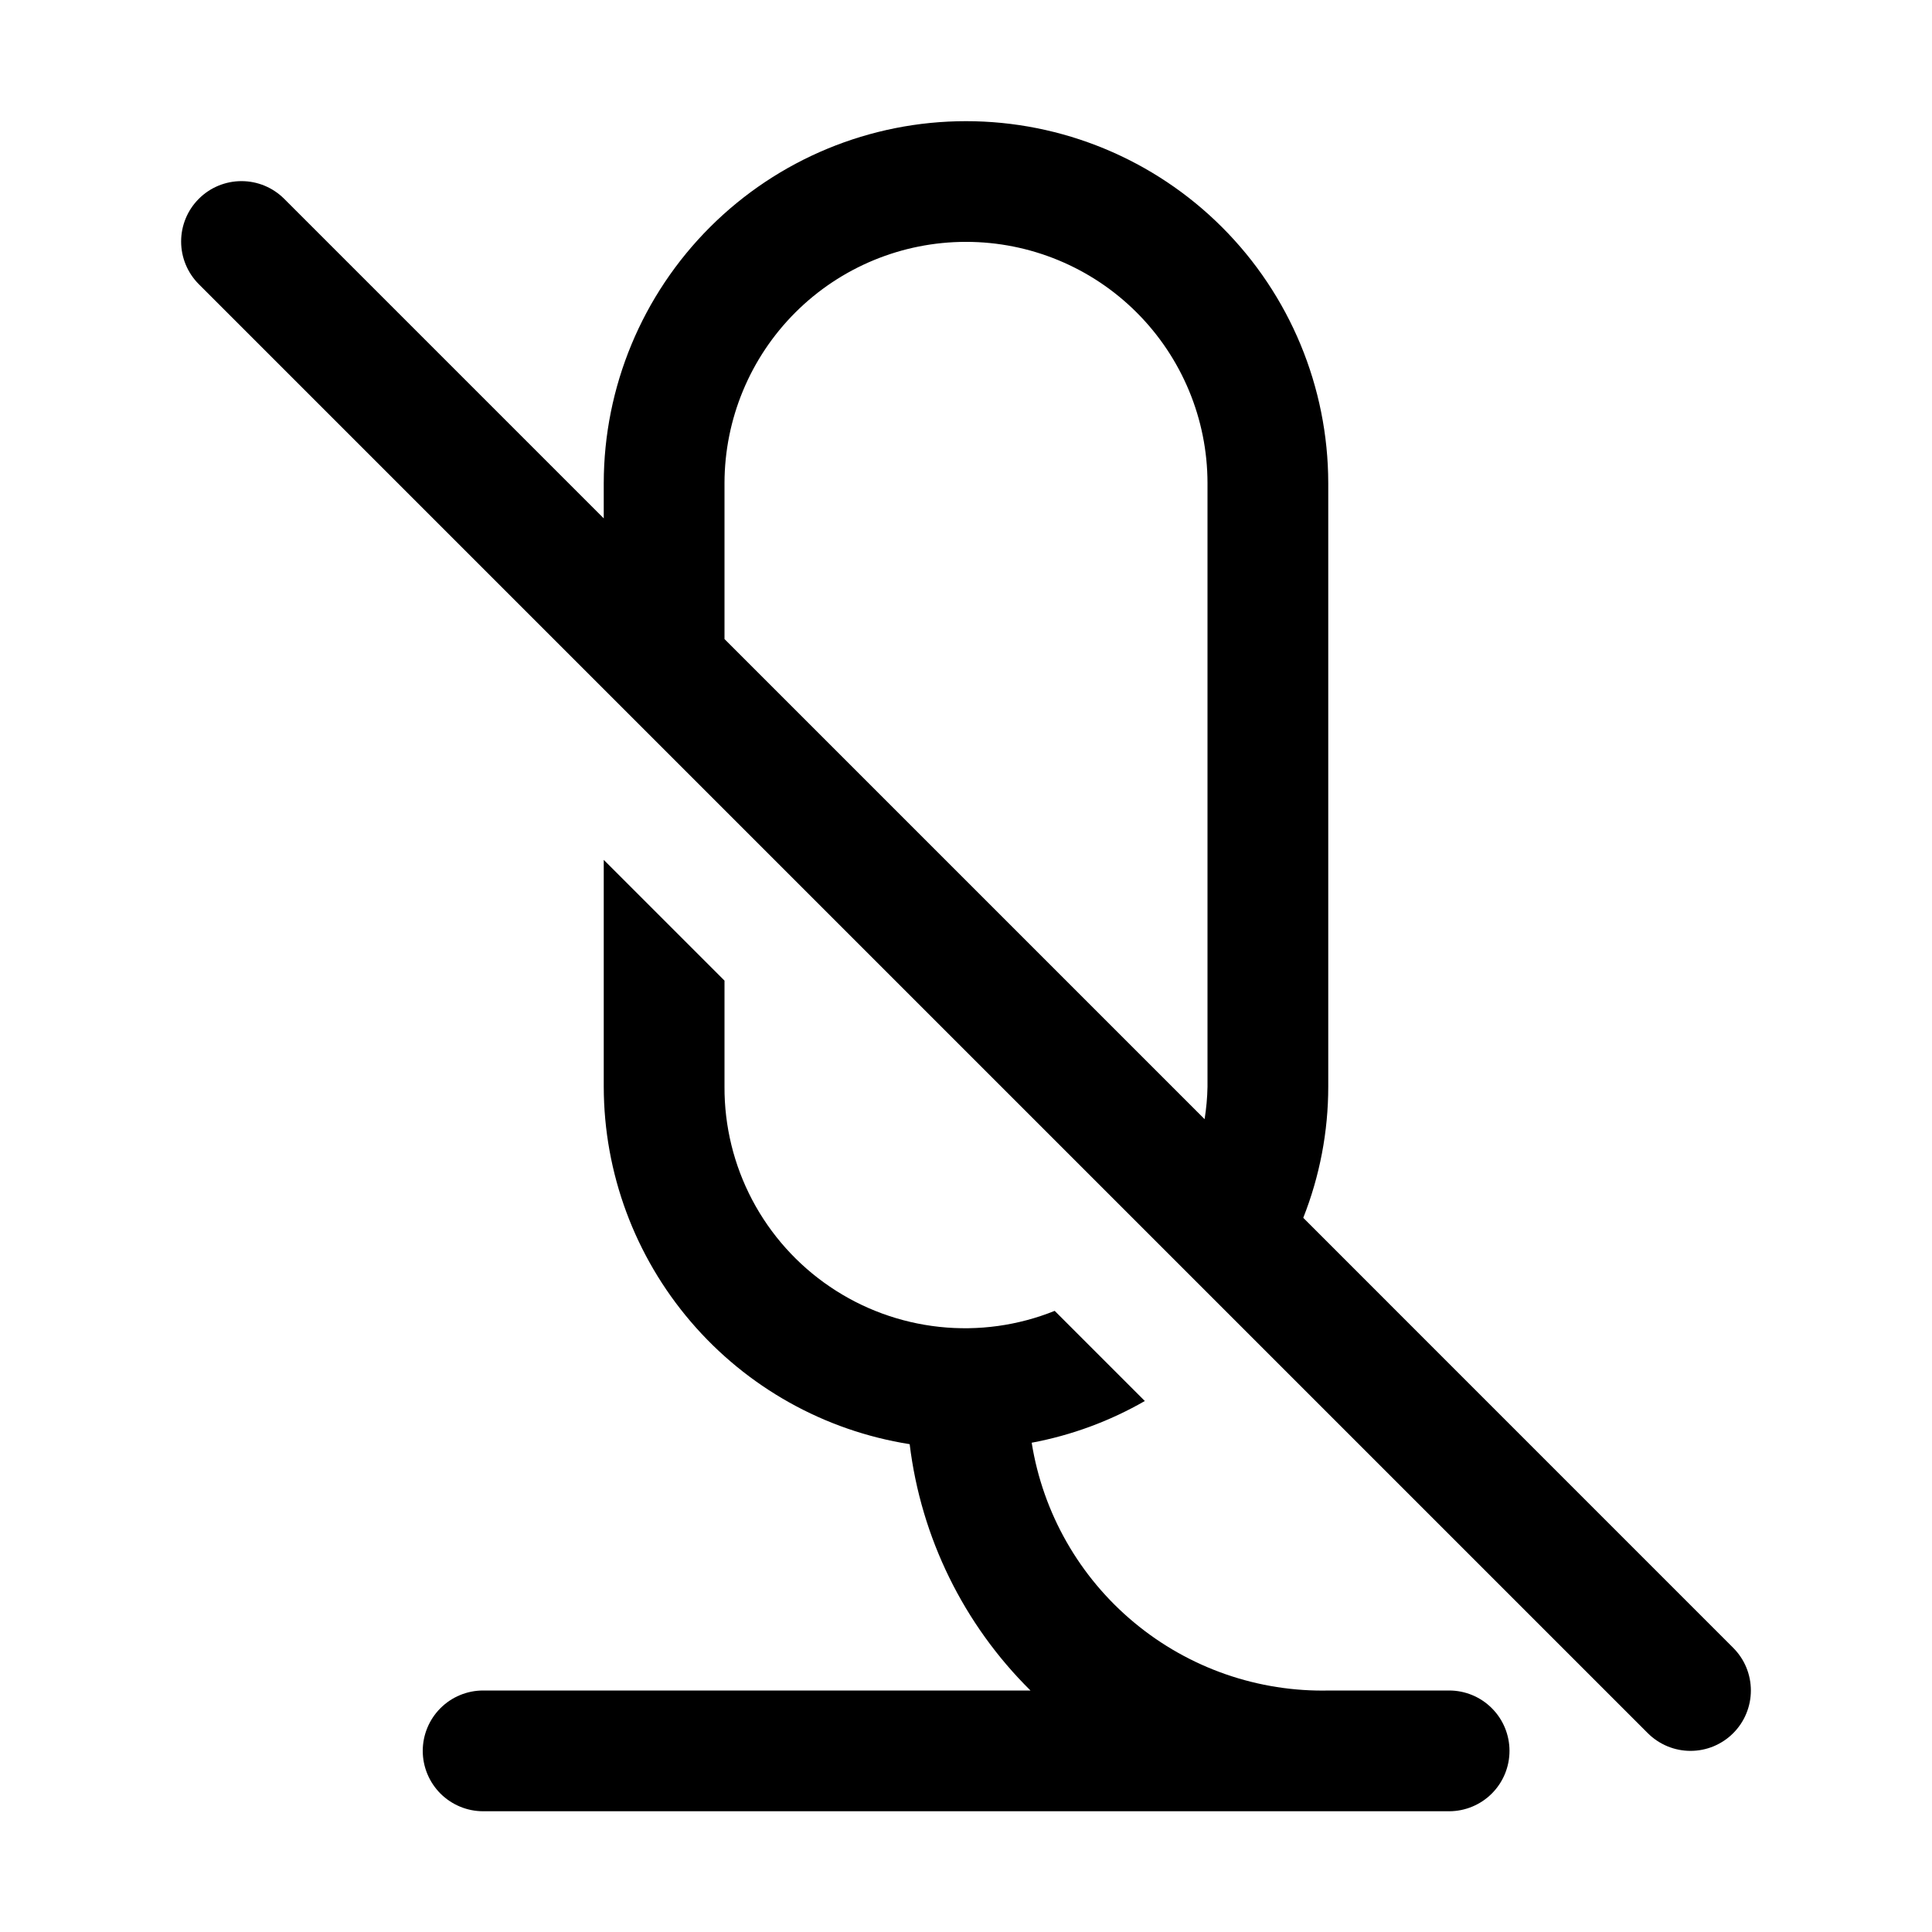
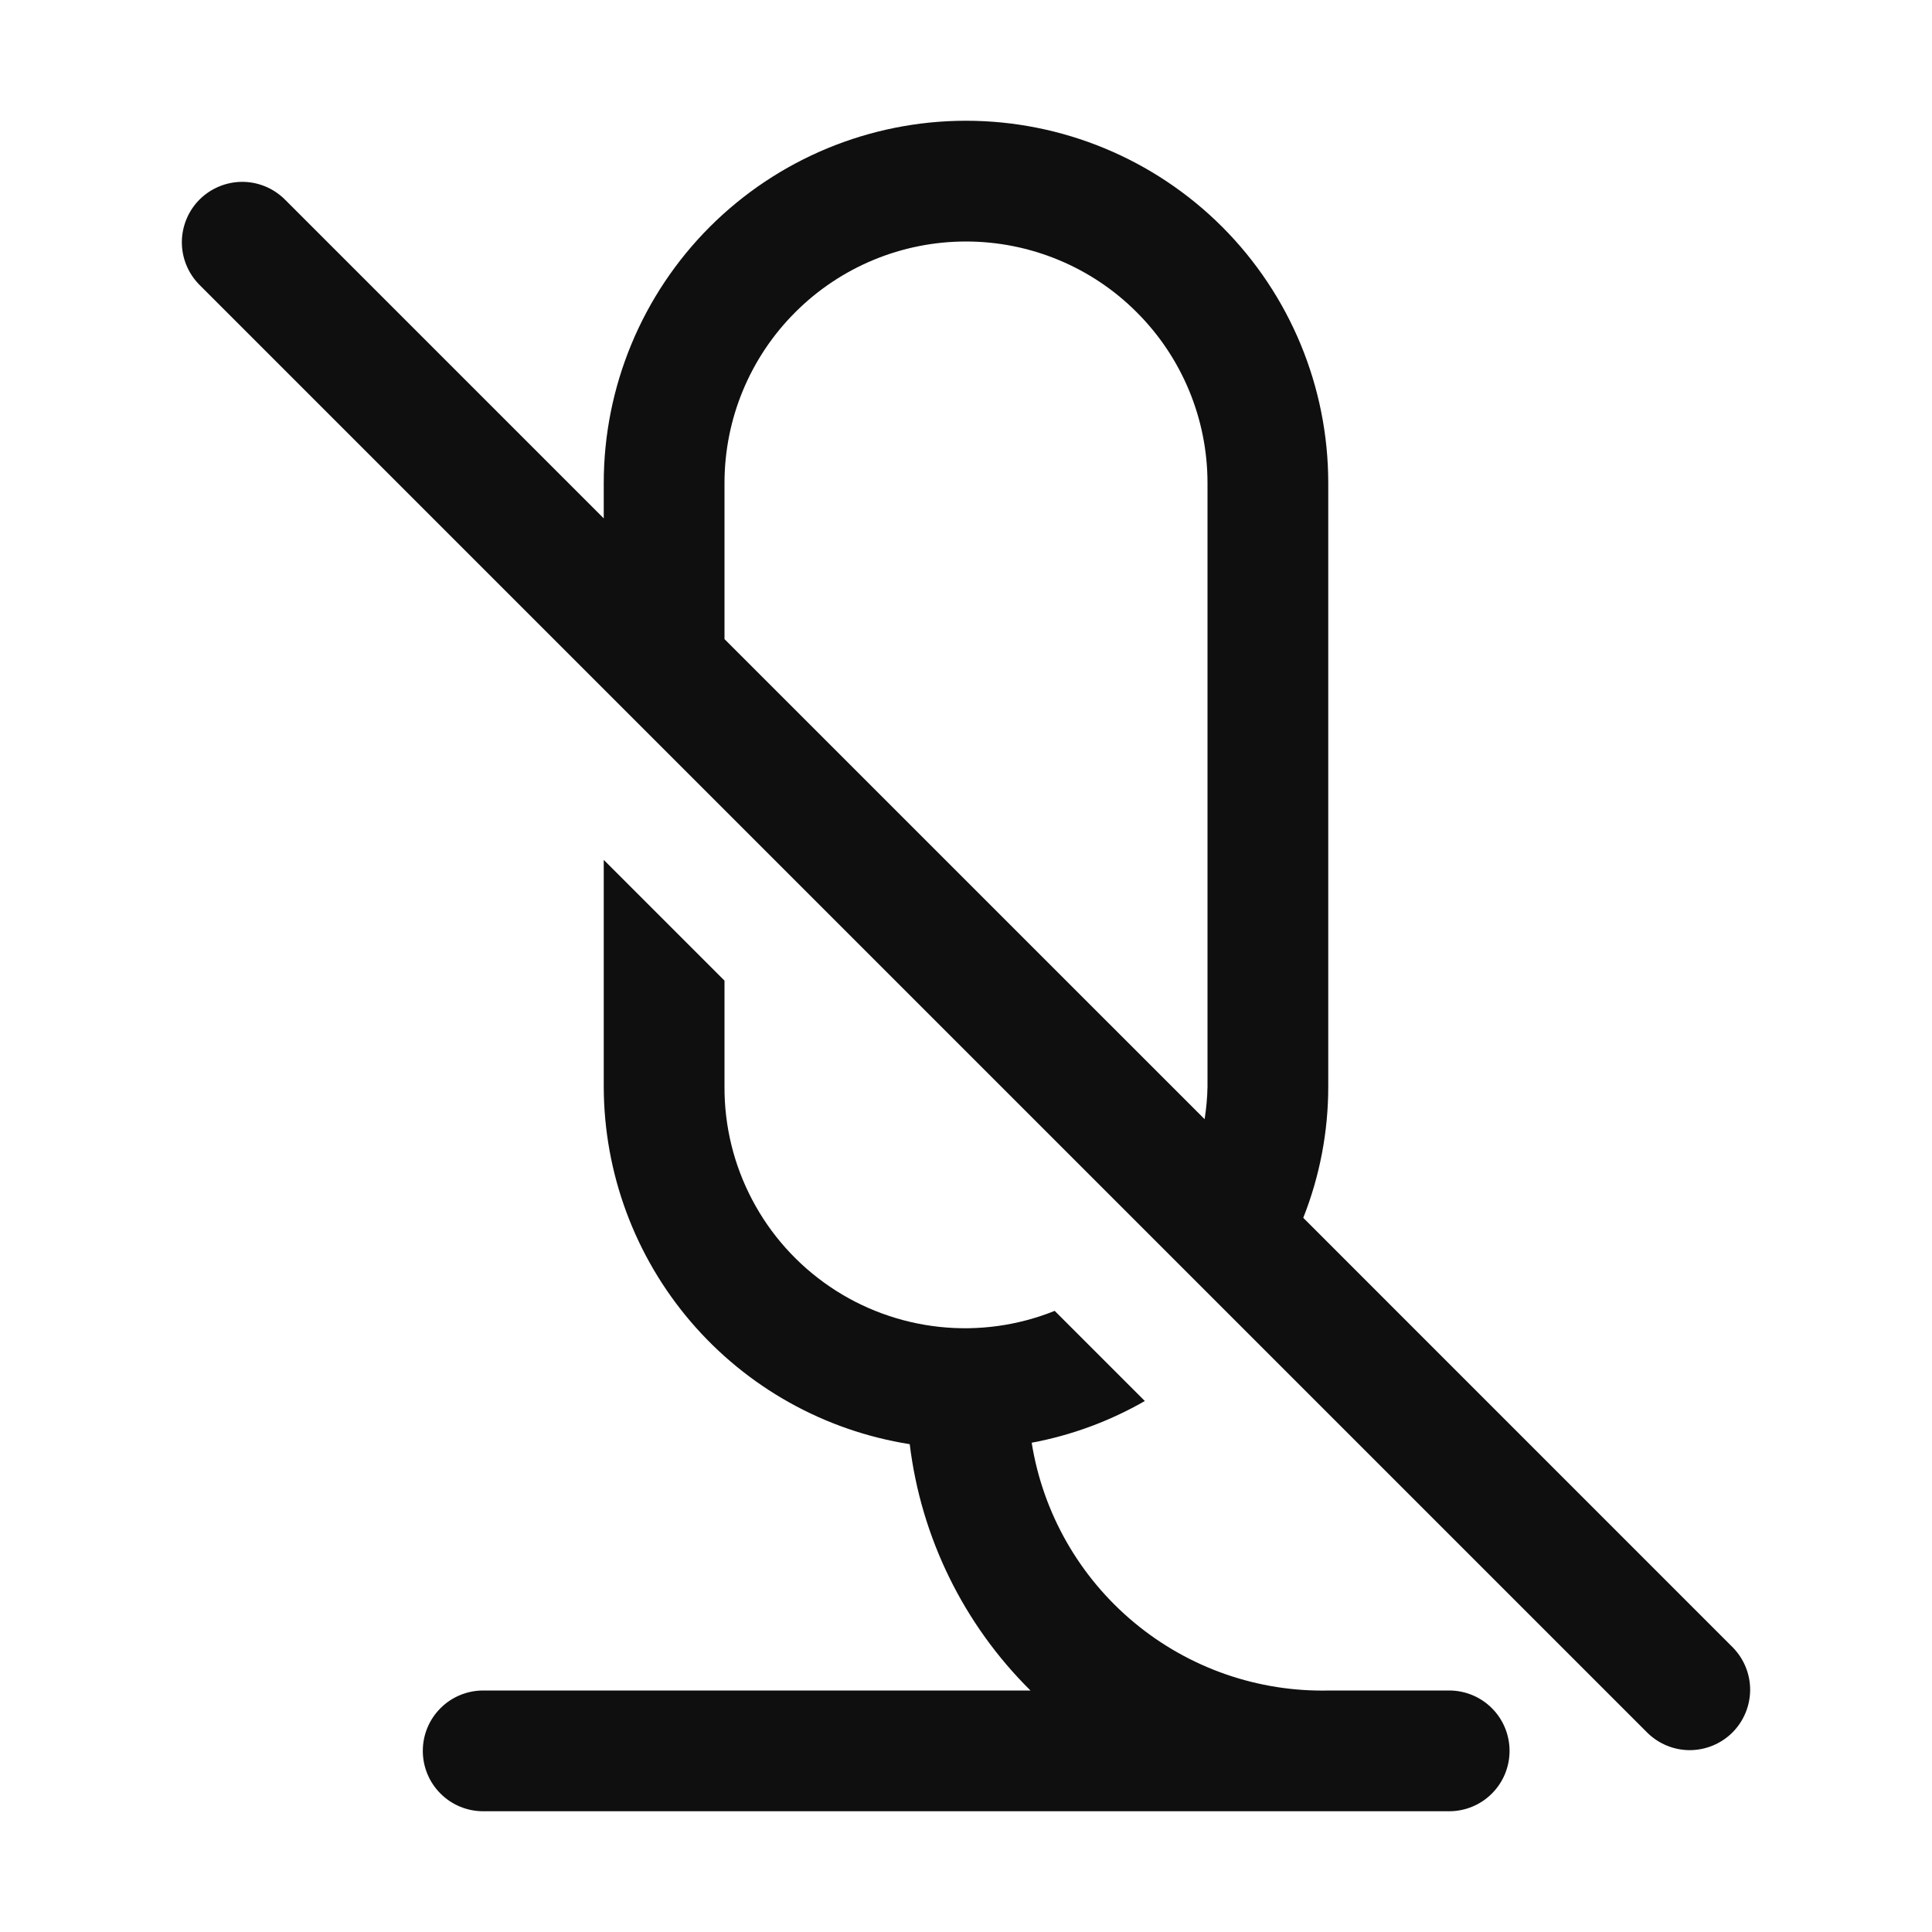
<svg xmlns="http://www.w3.org/2000/svg" width="32" height="32" viewBox="0 0 32 32" fill="none">
-   <path d="M24.002 28H22.023C20.843 28.029 19.692 27.629 18.785 26.874C17.877 26.12 17.274 25.061 17.088 23.896C17.747 23.773 18.381 23.539 18.962 23.205L17.469 21.712C16.863 21.956 16.207 22.047 15.558 21.977C14.908 21.907 14.286 21.679 13.746 21.312C13.206 20.946 12.764 20.452 12.459 19.874C12.155 19.297 11.997 18.653 12 18V16.242L10 14.242V18C10.002 19.428 10.514 20.808 11.443 21.893C12.371 22.978 13.656 23.697 15.067 23.92C15.255 25.466 15.96 26.904 17.068 28H8.002C7.737 28 7.483 28.105 7.295 28.293C7.108 28.48 7.002 28.735 7.002 29C7.002 29.265 7.108 29.519 7.295 29.707C7.483 29.894 7.737 30 8.002 30H24.002C24.267 30 24.522 29.894 24.709 29.707C24.897 29.519 25.002 29.265 25.002 29C25.002 28.735 24.897 28.48 24.709 28.293C24.522 28.105 24.267 28 24.002 28Z" fill="black" />
-   <path d="M28.707 27.293L21.586 20.171C21.859 19.48 22 18.743 22 18V8C21.998 6.41 21.365 4.886 20.24 3.762C19.115 2.638 17.59 2.007 16 2.007C14.41 2.007 12.885 2.638 11.76 3.762C10.635 4.886 10.002 6.41 10 8V8.586L4.707 3.293C4.519 3.105 4.265 3 4 3C3.735 3 3.48 3.105 3.293 3.293C3.105 3.48 3 3.735 3 4C3 4.265 3.105 4.519 3.293 4.707L27.293 28.707C27.386 28.8 27.496 28.873 27.618 28.924C27.739 28.974 27.869 29 28 29C28.132 29 28.262 28.974 28.383 28.924C28.504 28.873 28.615 28.8 28.707 28.707C28.8 28.614 28.874 28.504 28.924 28.382C28.974 28.261 29 28.131 29 28C29 27.868 28.974 27.738 28.924 27.617C28.874 27.496 28.8 27.386 28.707 27.293ZM20 18C19.997 18.18 19.98 18.359 19.952 18.537L12 10.585V8C12.002 6.94 12.424 5.924 13.174 5.175C13.924 4.426 14.94 4.006 16 4.006C17.06 4.006 18.076 4.426 18.826 5.175C19.576 5.924 19.999 6.94 20 8V18Z" fill="black" />
+   <path d="M24.002 28H22.022C20.842 28.029 19.692 27.629 18.785 26.874C17.877 26.119 17.274 25.061 17.088 23.896C17.747 23.773 18.381 23.539 18.962 23.205L17.469 21.712C16.863 21.956 16.207 22.047 15.558 21.977C14.909 21.907 14.286 21.679 13.746 21.312C13.206 20.945 12.764 20.452 12.46 19.874C12.155 19.297 11.997 18.653 12 18V16.242L10 14.242V18C10.003 19.428 10.514 20.809 11.443 21.894C12.372 22.979 13.657 23.697 15.068 23.92C15.256 25.466 15.961 26.904 17.068 28H8.003C7.738 28 7.483 28.105 7.296 28.293C7.108 28.48 7.003 28.735 7.003 29C7.003 29.265 7.108 29.52 7.296 29.707C7.483 29.895 7.738 30 8.003 30H24.003C24.268 30 24.523 29.895 24.71 29.707C24.898 29.52 25.003 29.265 25.003 29C25.003 28.735 24.898 28.48 24.71 28.293C24.523 28.105 24.268 28 24.003 28H24.002ZM28.707 27.293L21.586 20.171C21.86 19.48 22 18.743 22 18V8C22 6.409 21.368 4.883 20.243 3.757C19.117 2.632 17.591 2 16 2C14.409 2 12.883 2.632 11.757 3.757C10.632 4.883 10 6.409 10 8V8.586L4.707 3.293C4.518 3.111 4.266 3.01 4.004 3.012C3.741 3.015 3.491 3.12 3.305 3.305C3.12 3.491 3.015 3.741 3.012 4.004C3.01 4.266 3.111 4.518 3.293 4.707L27.293 28.707C27.482 28.889 27.734 28.99 27.996 28.988C28.259 28.985 28.509 28.88 28.695 28.695C28.88 28.509 28.985 28.259 28.988 27.996C28.99 27.734 28.889 27.482 28.707 27.293ZM20 18C19.997 18.18 19.98 18.36 19.952 18.537L12 10.586V8C12 6.939 12.421 5.922 13.172 5.172C13.922 4.421 14.939 4 16 4C17.061 4 18.078 4.421 18.828 5.172C19.579 5.922 20 6.939 20 8V18Z" fill="#0F0F0F" />
</svg>
